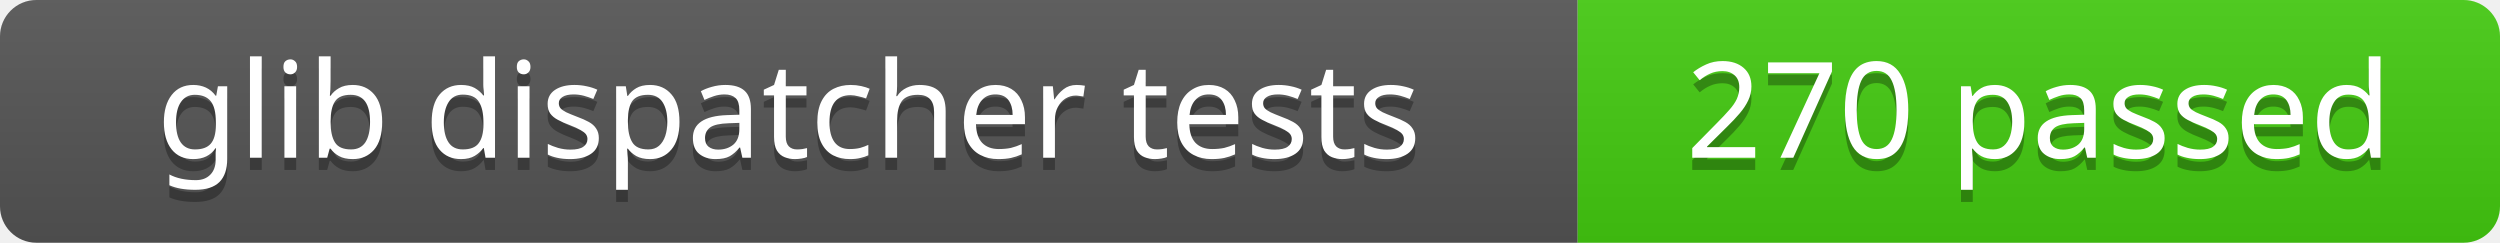
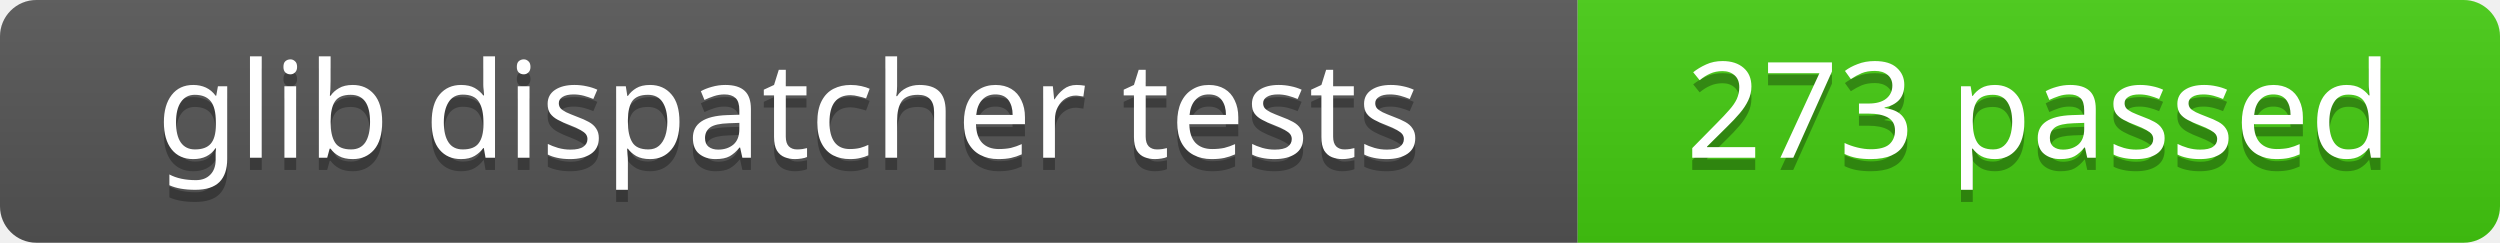
<svg xmlns="http://www.w3.org/2000/svg" width="206" height="20">
  <linearGradient id="b" x2="0" y2="100%">
    <stop offset="0" stop-color="#bbb" stop-opacity=".1" />
    <stop offset="1" stop-opacity=".1" />
  </linearGradient>
  <clipPath id="a">
    <rect width="206" height="20" rx="3" fill="#fff" />
  </clipPath>
  <g clip-path="url(#a)">
    <path fill="#555" d="M0 0h130v20H0z" />
    <path fill="#4c1" d="M130 0h76v20H130z" />
    <path fill="url(#b)" d="M0 0h206v20H0z" />
  </g>
  <g fill="#fff" text-anchor="middle" font-family="Verdana,Geneva,sans-serif" font-size="11">
    <text x="65" y="14" fill="#010101" fill-opacity=".3">glib dispatcher tests</text>
    <text x="65" y="13">glib dispatcher tests</text>
  </g>
  <g fill="#fff" text-anchor="middle" font-family="Verdana,Geneva,sans-serif" font-size="11">
-     <text x="168" y="14" fill="#010101" fill-opacity=".3">270 passed</text>
-     <text x="168" y="13">270 passed</text>
+     <text x="168" y="14" fill="#010101" fill-opacity=".3">273 passed</text>
+     <text x="168" y="13">273 passed</text>
  </g>
</svg>
